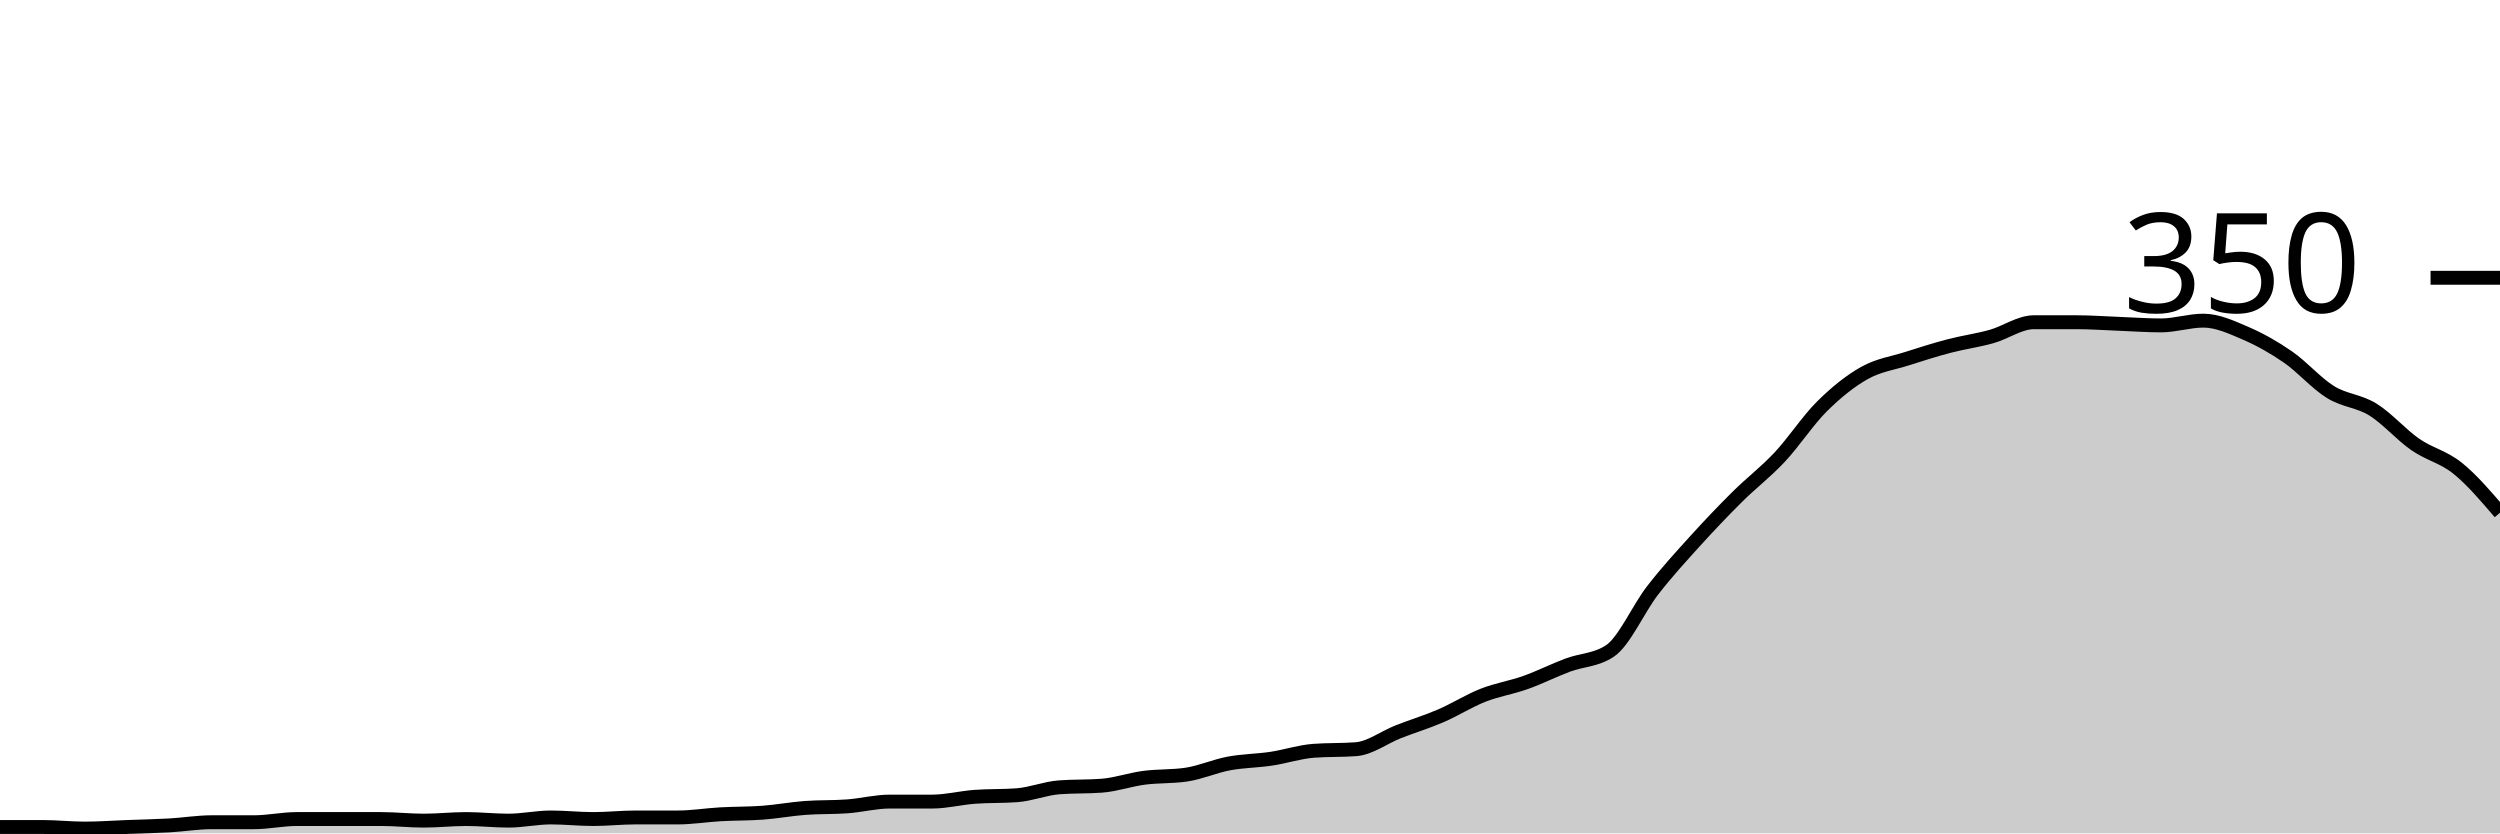
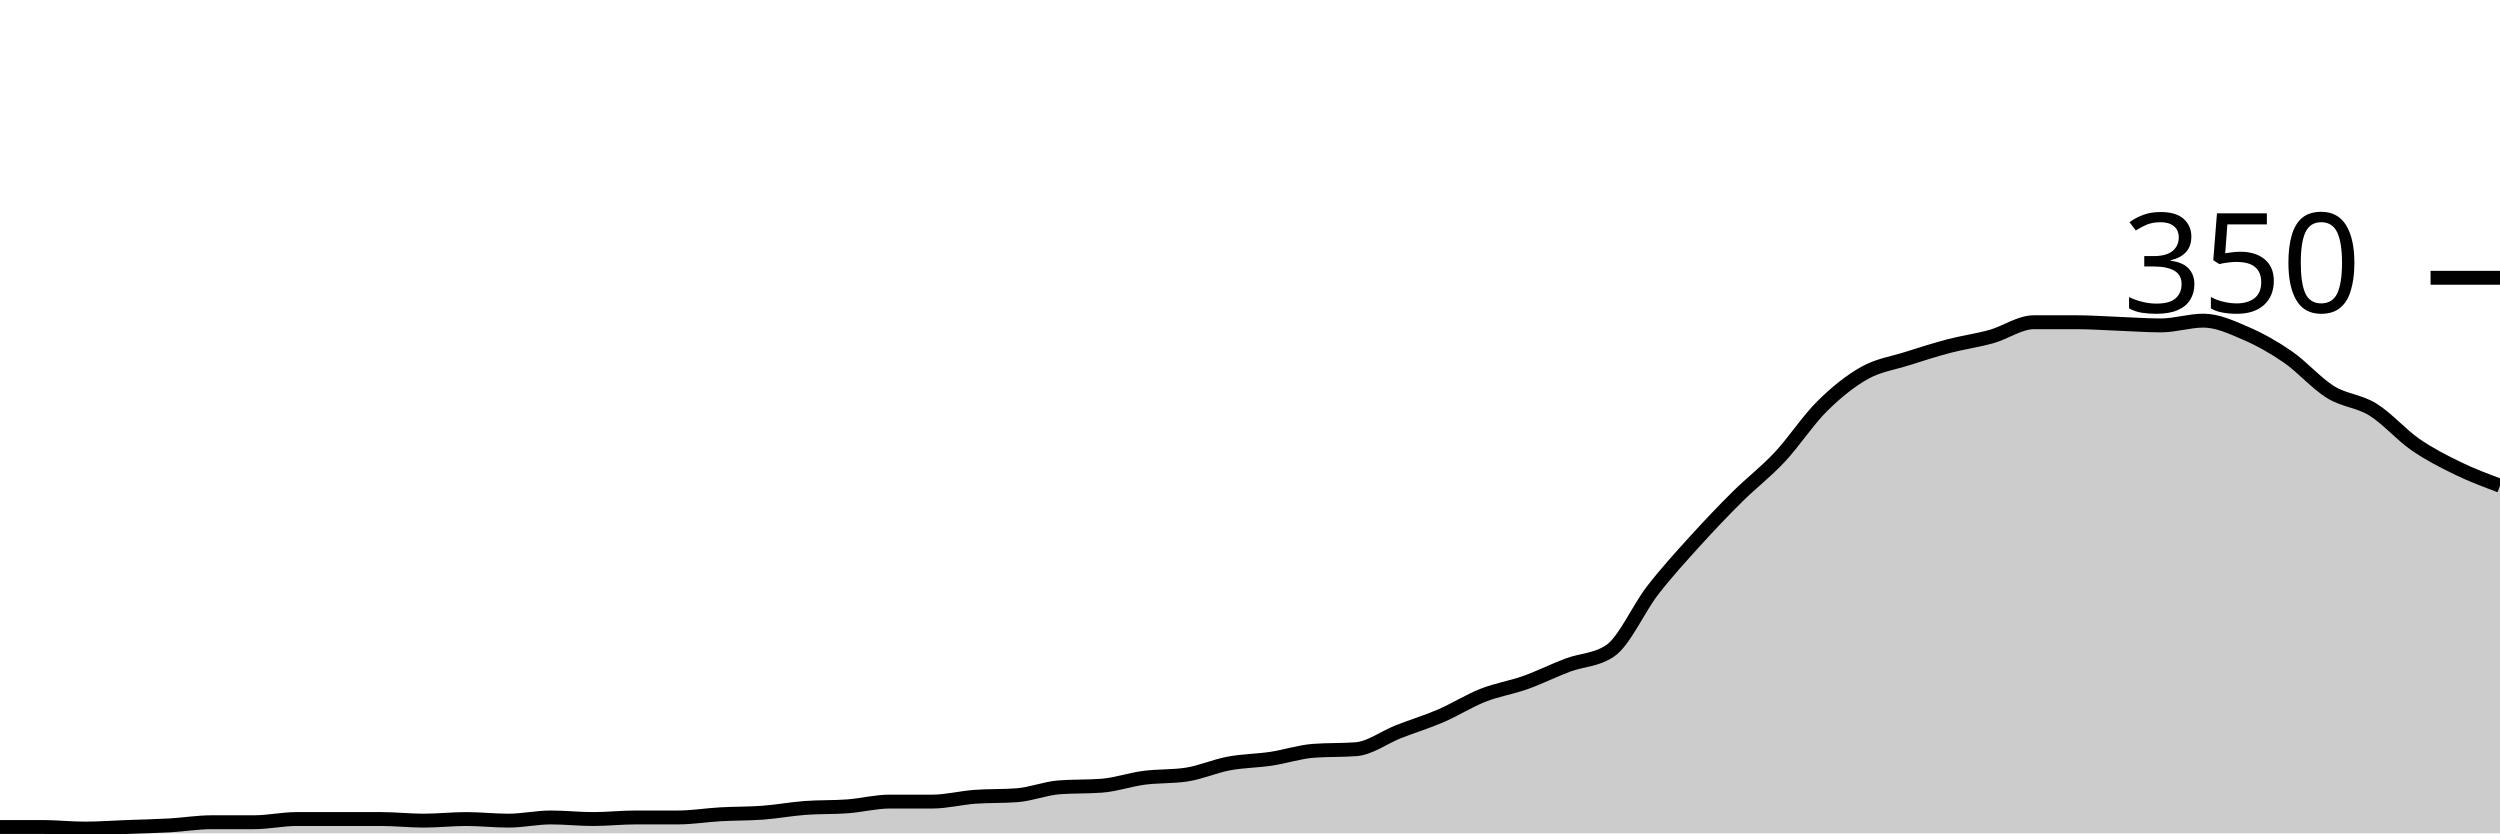
<svg xmlns="http://www.w3.org/2000/svg" viewBox="0 0 180 60">
  <g transform="translate(0,20)">
-     <path class="area" fill="rgba(0, 0, 0, 0.2)" d="M0,39.543C1.017,39.543,2.034,39.543,3.051,39.543C4.068,39.543,5.085,39.657,6.102,39.657C7.119,39.657,8.136,39.581,9.153,39.543C10.169,39.505,11.186,39.486,12.203,39.429C13.22,39.371,14.237,39.2,15.254,39.2C16.271,39.2,17.288,39.2,18.305,39.2C19.322,39.2,20.339,38.971,21.356,38.971C22.373,38.971,23.39,38.971,24.407,38.971C25.424,38.971,26.441,38.971,27.458,38.971C28.475,38.971,29.492,39.086,30.508,39.086C31.525,39.086,32.542,38.971,33.559,38.971C34.576,38.971,35.593,39.086,36.61,39.086C37.627,39.086,38.644,38.857,39.661,38.857C40.678,38.857,41.695,38.971,42.712,38.971C43.729,38.971,44.746,38.857,45.763,38.857C46.78,38.857,47.797,38.857,48.814,38.857C49.831,38.857,50.847,38.686,51.864,38.629C52.881,38.571,53.898,38.59,54.915,38.514C55.932,38.438,56.949,38.248,57.966,38.171C58.983,38.095,60,38.133,61.017,38.057C62.034,37.981,63.051,37.714,64.068,37.714C65.085,37.714,66.102,37.714,67.119,37.714C68.136,37.714,69.153,37.448,70.169,37.371C71.186,37.295,72.203,37.333,73.22,37.257C74.237,37.181,75.254,36.762,76.271,36.686C77.288,36.61,78.305,36.648,79.322,36.571C80.339,36.495,81.356,36.133,82.373,36C83.39,35.867,84.407,35.924,85.424,35.771C86.441,35.619,87.458,35.162,88.475,34.971C89.492,34.781,90.508,34.781,91.525,34.629C92.542,34.476,93.559,34.133,94.576,34.057C95.593,33.981,96.61,34.019,97.627,33.943C98.644,33.867,99.661,33.086,100.678,32.686C101.695,32.286,102.712,31.981,103.729,31.543C104.746,31.105,105.763,30.457,106.78,30.057C107.797,29.657,108.814,29.505,109.831,29.143C110.847,28.781,111.864,28.267,112.881,27.886C113.898,27.505,114.915,27.543,115.932,26.857C116.949,26.171,117.966,23.829,118.983,22.514C120,21.2,121.017,20.095,122.034,18.971C123.051,17.848,124.068,16.781,125.085,15.771C126.102,14.762,127.119,14,128.136,12.914C129.153,11.829,130.169,10.267,131.186,9.257C132.203,8.248,133.22,7.429,134.237,6.857C135.254,6.286,136.271,6.152,137.288,5.829C138.305,5.505,139.322,5.181,140.339,4.914C141.356,4.648,142.373,4.514,143.39,4.229C144.407,3.943,145.424,3.2,146.441,3.2C147.458,3.2,148.475,3.2,149.492,3.2C150.508,3.2,151.525,3.276,152.542,3.314C153.559,3.352,154.576,3.429,155.593,3.429C156.61,3.429,157.627,3.086,158.644,3.086C159.661,3.086,160.678,3.562,161.695,4C162.712,4.438,163.729,5.01,164.746,5.714C165.763,6.419,166.78,7.6,167.797,8.229C168.814,8.857,169.831,8.857,170.847,9.486C171.864,10.114,172.881,11.295,173.898,12C174.915,12.705,175.932,12.895,176.949,13.714C177.966,14.533,178.983,15.724,180,16.914L180,40C178.983,40,177.966,40,176.949,40C175.932,40,174.915,40,173.898,40C172.881,40,171.864,40,170.847,40C169.831,40,168.814,40,167.797,40C166.78,40,165.763,40,164.746,40C163.729,40,162.712,40,161.695,40C160.678,40,159.661,40,158.644,40C157.627,40,156.61,40,155.593,40C154.576,40,153.559,40,152.542,40C151.525,40,150.508,40,149.492,40C148.475,40,147.458,40,146.441,40C145.424,40,144.407,40,143.39,40C142.373,40,141.356,40,140.339,40C139.322,40,138.305,40,137.288,40C136.271,40,135.254,40,134.237,40C133.22,40,132.203,40,131.186,40C130.169,40,129.153,40,128.136,40C127.119,40,126.102,40,125.085,40C124.068,40,123.051,40,122.034,40C121.017,40,120,40,118.983,40C117.966,40,116.949,40,115.932,40C114.915,40,113.898,40,112.881,40C111.864,40,110.847,40,109.831,40C108.814,40,107.797,40,106.78,40C105.763,40,104.746,40,103.729,40C102.712,40,101.695,40,100.678,40C99.661,40,98.644,40,97.627,40C96.61,40,95.593,40,94.576,40C93.559,40,92.542,40,91.525,40C90.508,40,89.492,40,88.475,40C87.458,40,86.441,40,85.424,40C84.407,40,83.39,40,82.373,40C81.356,40,80.339,40,79.322,40C78.305,40,77.288,40,76.271,40C75.254,40,74.237,40,73.22,40C72.203,40,71.186,40,70.169,40C69.153,40,68.136,40,67.119,40C66.102,40,65.085,40,64.068,40C63.051,40,62.034,40,61.017,40C60,40,58.983,40,57.966,40C56.949,40,55.932,40,54.915,40C53.898,40,52.881,40,51.864,40C50.847,40,49.831,40,48.814,40C47.797,40,46.78,40,45.763,40C44.746,40,43.729,40,42.712,40C41.695,40,40.678,40,39.661,40C38.644,40,37.627,40,36.61,40C35.593,40,34.576,40,33.559,40C32.542,40,31.525,40,30.508,40C29.492,40,28.475,40,27.458,40C26.441,40,25.424,40,24.407,40C23.39,40,22.373,40,21.356,40C20.339,40,19.322,40,18.305,40C17.288,40,16.271,40,15.254,40C14.237,40,13.22,40,12.203,40C11.186,40,10.169,40,9.153,40C8.136,40,7.119,40,6.102,40C5.085,40,4.068,40,3.051,40C2.034,40,1.017,40,0,40Z" />
-     <path class="line" stroke="black" fill="none" d="M0,39.543C1.017,39.543,2.034,39.543,3.051,39.543C4.068,39.543,5.085,39.657,6.102,39.657C7.119,39.657,8.136,39.581,9.153,39.543C10.169,39.505,11.186,39.486,12.203,39.429C13.22,39.371,14.237,39.2,15.254,39.2C16.271,39.2,17.288,39.2,18.305,39.2C19.322,39.2,20.339,38.971,21.356,38.971C22.373,38.971,23.39,38.971,24.407,38.971C25.424,38.971,26.441,38.971,27.458,38.971C28.475,38.971,29.492,39.086,30.508,39.086C31.525,39.086,32.542,38.971,33.559,38.971C34.576,38.971,35.593,39.086,36.61,39.086C37.627,39.086,38.644,38.857,39.661,38.857C40.678,38.857,41.695,38.971,42.712,38.971C43.729,38.971,44.746,38.857,45.763,38.857C46.78,38.857,47.797,38.857,48.814,38.857C49.831,38.857,50.847,38.686,51.864,38.629C52.881,38.571,53.898,38.59,54.915,38.514C55.932,38.438,56.949,38.248,57.966,38.171C58.983,38.095,60,38.133,61.017,38.057C62.034,37.981,63.051,37.714,64.068,37.714C65.085,37.714,66.102,37.714,67.119,37.714C68.136,37.714,69.153,37.448,70.169,37.371C71.186,37.295,72.203,37.333,73.22,37.257C74.237,37.181,75.254,36.762,76.271,36.686C77.288,36.61,78.305,36.648,79.322,36.571C80.339,36.495,81.356,36.133,82.373,36C83.39,35.867,84.407,35.924,85.424,35.771C86.441,35.619,87.458,35.162,88.475,34.971C89.492,34.781,90.508,34.781,91.525,34.629C92.542,34.476,93.559,34.133,94.576,34.057C95.593,33.981,96.61,34.019,97.627,33.943C98.644,33.867,99.661,33.086,100.678,32.686C101.695,32.286,102.712,31.981,103.729,31.543C104.746,31.105,105.763,30.457,106.78,30.057C107.797,29.657,108.814,29.505,109.831,29.143C110.847,28.781,111.864,28.267,112.881,27.886C113.898,27.505,114.915,27.543,115.932,26.857C116.949,26.171,117.966,23.829,118.983,22.514C120,21.2,121.017,20.095,122.034,18.971C123.051,17.848,124.068,16.781,125.085,15.771C126.102,14.762,127.119,14,128.136,12.914C129.153,11.829,130.169,10.267,131.186,9.257C132.203,8.248,133.22,7.429,134.237,6.857C135.254,6.286,136.271,6.152,137.288,5.829C138.305,5.505,139.322,5.181,140.339,4.914C141.356,4.648,142.373,4.514,143.39,4.229C144.407,3.943,145.424,3.2,146.441,3.2C147.458,3.2,148.475,3.2,149.492,3.2C150.508,3.2,151.525,3.276,152.542,3.314C153.559,3.352,154.576,3.429,155.593,3.429C156.61,3.429,157.627,3.086,158.644,3.086C159.661,3.086,160.678,3.562,161.695,4C162.712,4.438,163.729,5.01,164.746,5.714C165.763,6.419,166.78,7.6,167.797,8.229C168.814,8.857,169.831,8.857,170.847,9.486C171.864,10.114,172.881,11.295,173.898,12C174.915,12.705,175.932,12.895,176.949,13.714C177.966,14.533,178.983,15.724,180,16.914" />
+     <path class="area" fill="rgba(0, 0, 0, 0.2)" d="M0,39.543C1.017,39.543,2.034,39.543,3.051,39.543C4.068,39.543,5.085,39.657,6.102,39.657C7.119,39.657,8.136,39.581,9.153,39.543C10.169,39.505,11.186,39.486,12.203,39.429C13.22,39.371,14.237,39.2,15.254,39.2C16.271,39.2,17.288,39.2,18.305,39.2C19.322,39.2,20.339,38.971,21.356,38.971C22.373,38.971,23.39,38.971,24.407,38.971C25.424,38.971,26.441,38.971,27.458,38.971C28.475,38.971,29.492,39.086,30.508,39.086C31.525,39.086,32.542,38.971,33.559,38.971C34.576,38.971,35.593,39.086,36.61,39.086C37.627,39.086,38.644,38.857,39.661,38.857C40.678,38.857,41.695,38.971,42.712,38.971C43.729,38.971,44.746,38.857,45.763,38.857C46.78,38.857,47.797,38.857,48.814,38.857C49.831,38.857,50.847,38.686,51.864,38.629C52.881,38.571,53.898,38.59,54.915,38.514C55.932,38.438,56.949,38.248,57.966,38.171C58.983,38.095,60,38.133,61.017,38.057C62.034,37.981,63.051,37.714,64.068,37.714C65.085,37.714,66.102,37.714,67.119,37.714C68.136,37.714,69.153,37.448,70.169,37.371C71.186,37.295,72.203,37.333,73.22,37.257C74.237,37.181,75.254,36.762,76.271,36.686C77.288,36.61,78.305,36.648,79.322,36.571C80.339,36.495,81.356,36.133,82.373,36C83.39,35.867,84.407,35.924,85.424,35.771C86.441,35.619,87.458,35.162,88.475,34.971C89.492,34.781,90.508,34.781,91.525,34.629C92.542,34.476,93.559,34.133,94.576,34.057C95.593,33.981,96.61,34.019,97.627,33.943C98.644,33.867,99.661,33.086,100.678,32.686C101.695,32.286,102.712,31.981,103.729,31.543C104.746,31.105,105.763,30.457,106.78,30.057C107.797,29.657,108.814,29.505,109.831,29.143C110.847,28.781,111.864,28.267,112.881,27.886C113.898,27.505,114.915,27.543,115.932,26.857C116.949,26.171,117.966,23.829,118.983,22.514C120,21.2,121.017,20.095,122.034,18.971C123.051,17.848,124.068,16.781,125.085,15.771C126.102,14.762,127.119,14,128.136,12.914C129.153,11.829,130.169,10.267,131.186,9.257C132.203,8.248,133.22,7.429,134.237,6.857C135.254,6.286,136.271,6.152,137.288,5.829C138.305,5.505,139.322,5.181,140.339,4.914C141.356,4.648,142.373,4.514,143.39,4.229C144.407,3.943,145.424,3.2,146.441,3.2C147.458,3.2,148.475,3.2,149.492,3.2C150.508,3.2,151.525,3.276,152.542,3.314C153.559,3.352,154.576,3.429,155.593,3.429C156.61,3.429,157.627,3.086,158.644,3.086C159.661,3.086,160.678,3.562,161.695,4C162.712,4.438,163.729,5.01,164.746,5.714C165.763,6.419,166.78,7.6,167.797,8.229C168.814,8.857,169.831,8.857,170.847,9.486C171.864,10.114,172.881,11.295,173.898,12C174.915,12.705,175.932,13.219,176.949,13.714C177.966,14.21,178.983,14.59,180,14.971L180,40C178.983,40,177.966,40,176.949,40C175.932,40,174.915,40,173.898,40C172.881,40,171.864,40,170.847,40C169.831,40,168.814,40,167.797,40C166.78,40,165.763,40,164.746,40C163.729,40,162.712,40,161.695,40C160.678,40,159.661,40,158.644,40C157.627,40,156.61,40,155.593,40C154.576,40,153.559,40,152.542,40C151.525,40,150.508,40,149.492,40C148.475,40,147.458,40,146.441,40C145.424,40,144.407,40,143.39,40C142.373,40,141.356,40,140.339,40C139.322,40,138.305,40,137.288,40C136.271,40,135.254,40,134.237,40C133.22,40,132.203,40,131.186,40C130.169,40,129.153,40,128.136,40C127.119,40,126.102,40,125.085,40C124.068,40,123.051,40,122.034,40C121.017,40,120,40,118.983,40C117.966,40,116.949,40,115.932,40C114.915,40,113.898,40,112.881,40C111.864,40,110.847,40,109.831,40C108.814,40,107.797,40,106.78,40C105.763,40,104.746,40,103.729,40C102.712,40,101.695,40,100.678,40C99.661,40,98.644,40,97.627,40C96.61,40,95.593,40,94.576,40C93.559,40,92.542,40,91.525,40C90.508,40,89.492,40,88.475,40C87.458,40,86.441,40,85.424,40C84.407,40,83.39,40,82.373,40C81.356,40,80.339,40,79.322,40C78.305,40,77.288,40,76.271,40C75.254,40,74.237,40,73.22,40C72.203,40,71.186,40,70.169,40C69.153,40,68.136,40,67.119,40C66.102,40,65.085,40,64.068,40C63.051,40,62.034,40,61.017,40C60,40,58.983,40,57.966,40C56.949,40,55.932,40,54.915,40C53.898,40,52.881,40,51.864,40C50.847,40,49.831,40,48.814,40C47.797,40,46.78,40,45.763,40C44.746,40,43.729,40,42.712,40C41.695,40,40.678,40,39.661,40C38.644,40,37.627,40,36.61,40C35.593,40,34.576,40,33.559,40C32.542,40,31.525,40,30.508,40C29.492,40,28.475,40,27.458,40C26.441,40,25.424,40,24.407,40C23.39,40,22.373,40,21.356,40C20.339,40,19.322,40,18.305,40C17.288,40,16.271,40,15.254,40C14.237,40,13.22,40,12.203,40C11.186,40,10.169,40,9.153,40C8.136,40,7.119,40,6.102,40C5.085,40,4.068,40,3.051,40C2.034,40,1.017,40,0,40Z" />
+     <path class="line" stroke="black" fill="none" d="M0,39.543C1.017,39.543,2.034,39.543,3.051,39.543C4.068,39.543,5.085,39.657,6.102,39.657C7.119,39.657,8.136,39.581,9.153,39.543C10.169,39.505,11.186,39.486,12.203,39.429C13.22,39.371,14.237,39.2,15.254,39.2C16.271,39.2,17.288,39.2,18.305,39.2C19.322,39.2,20.339,38.971,21.356,38.971C22.373,38.971,23.39,38.971,24.407,38.971C25.424,38.971,26.441,38.971,27.458,38.971C28.475,38.971,29.492,39.086,30.508,39.086C31.525,39.086,32.542,38.971,33.559,38.971C34.576,38.971,35.593,39.086,36.61,39.086C37.627,39.086,38.644,38.857,39.661,38.857C40.678,38.857,41.695,38.971,42.712,38.971C43.729,38.971,44.746,38.857,45.763,38.857C46.78,38.857,47.797,38.857,48.814,38.857C49.831,38.857,50.847,38.686,51.864,38.629C52.881,38.571,53.898,38.59,54.915,38.514C55.932,38.438,56.949,38.248,57.966,38.171C58.983,38.095,60,38.133,61.017,38.057C62.034,37.981,63.051,37.714,64.068,37.714C65.085,37.714,66.102,37.714,67.119,37.714C68.136,37.714,69.153,37.448,70.169,37.371C71.186,37.295,72.203,37.333,73.22,37.257C74.237,37.181,75.254,36.762,76.271,36.686C77.288,36.61,78.305,36.648,79.322,36.571C80.339,36.495,81.356,36.133,82.373,36C83.39,35.867,84.407,35.924,85.424,35.771C86.441,35.619,87.458,35.162,88.475,34.971C89.492,34.781,90.508,34.781,91.525,34.629C92.542,34.476,93.559,34.133,94.576,34.057C95.593,33.981,96.61,34.019,97.627,33.943C98.644,33.867,99.661,33.086,100.678,32.686C101.695,32.286,102.712,31.981,103.729,31.543C104.746,31.105,105.763,30.457,106.78,30.057C107.797,29.657,108.814,29.505,109.831,29.143C110.847,28.781,111.864,28.267,112.881,27.886C113.898,27.505,114.915,27.543,115.932,26.857C116.949,26.171,117.966,23.829,118.983,22.514C120,21.2,121.017,20.095,122.034,18.971C123.051,17.848,124.068,16.781,125.085,15.771C126.102,14.762,127.119,14,128.136,12.914C129.153,11.829,130.169,10.267,131.186,9.257C132.203,8.248,133.22,7.429,134.237,6.857C135.254,6.286,136.271,6.152,137.288,5.829C138.305,5.505,139.322,5.181,140.339,4.914C141.356,4.648,142.373,4.514,143.39,4.229C144.407,3.943,145.424,3.2,146.441,3.2C147.458,3.2,148.475,3.2,149.492,3.2C150.508,3.2,151.525,3.276,152.542,3.314C153.559,3.352,154.576,3.429,155.593,3.429C156.61,3.429,157.627,3.086,158.644,3.086C159.661,3.086,160.678,3.562,161.695,4C162.712,4.438,163.729,5.01,164.746,5.714C165.763,6.419,166.78,7.6,167.797,8.229C168.814,8.857,169.831,8.857,170.847,9.486C171.864,10.114,172.881,11.295,173.898,12C174.915,12.705,175.932,13.219,176.949,13.714C177.966,14.21,178.983,14.59,180,14.971" />
    <path class="axis-ceiling" stroke-width="1" stroke="black" fill="none" d="M175,0L180,0" />
    <text class="axis-ceiling-label" font-family="sans-serif" text-anchor="end" font-size="10px" x="170" y="2.5">350</text>
  </g>
</svg>
